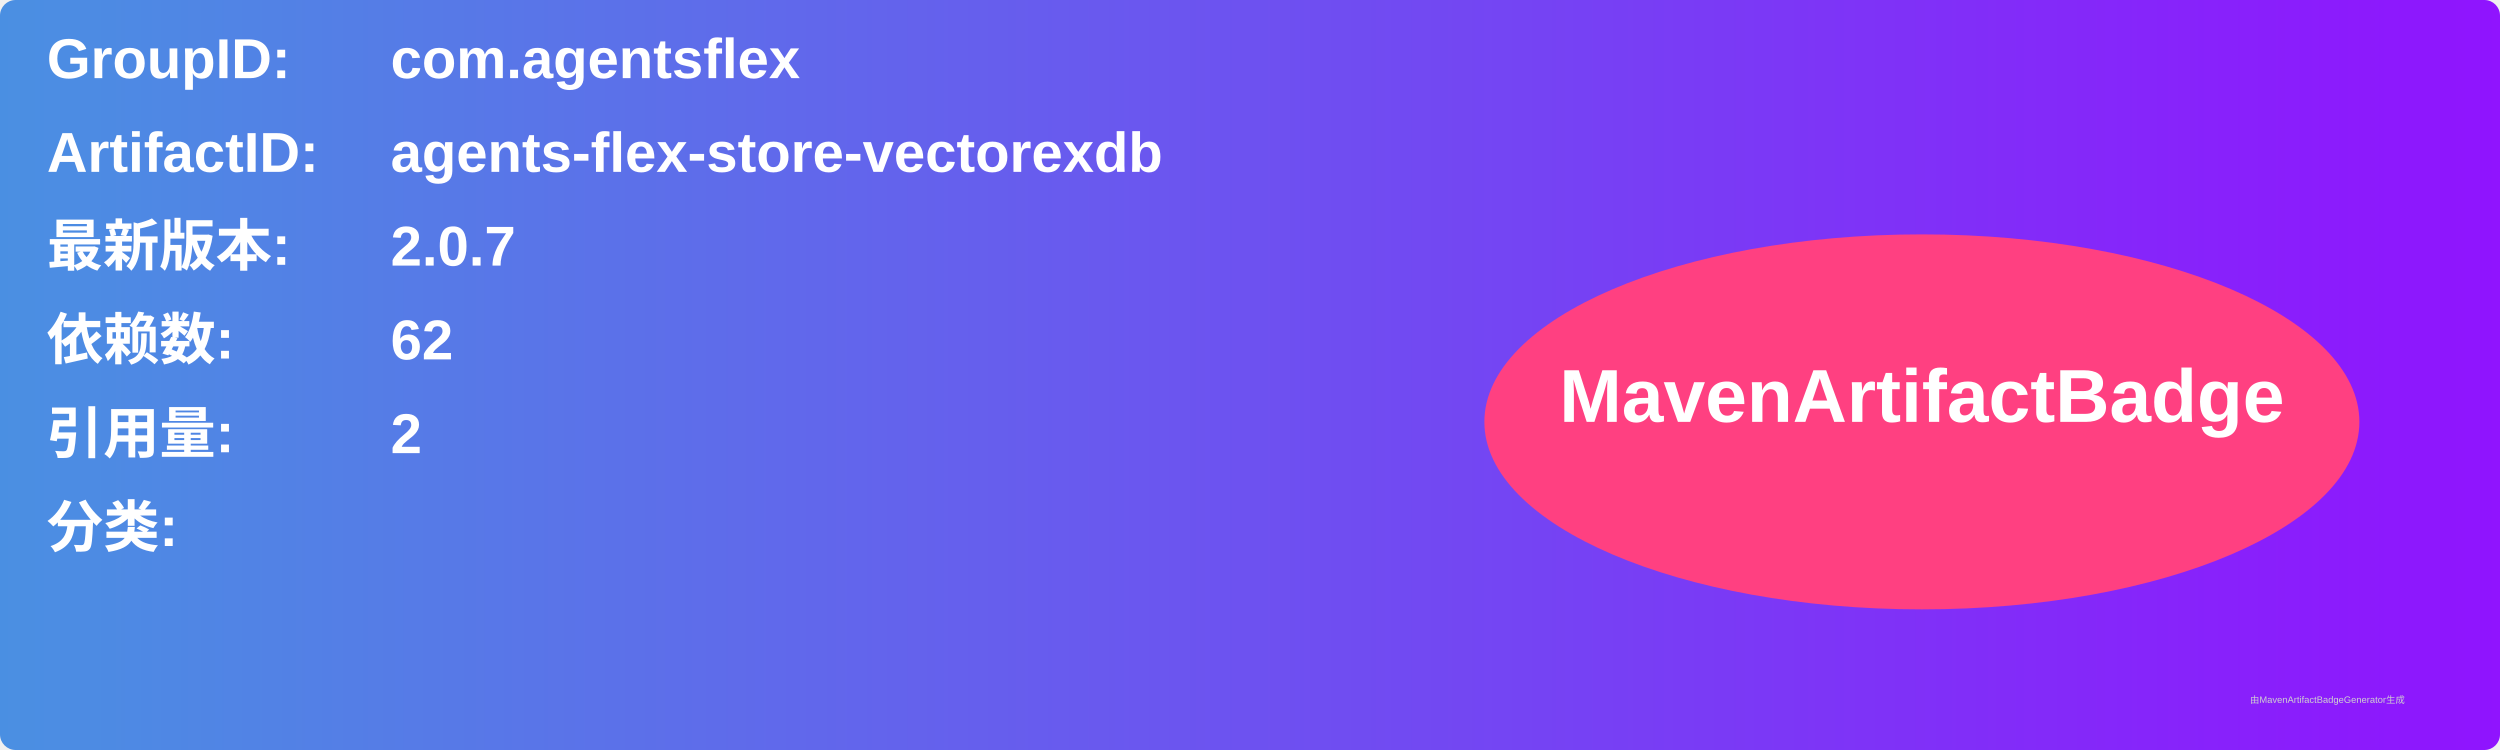
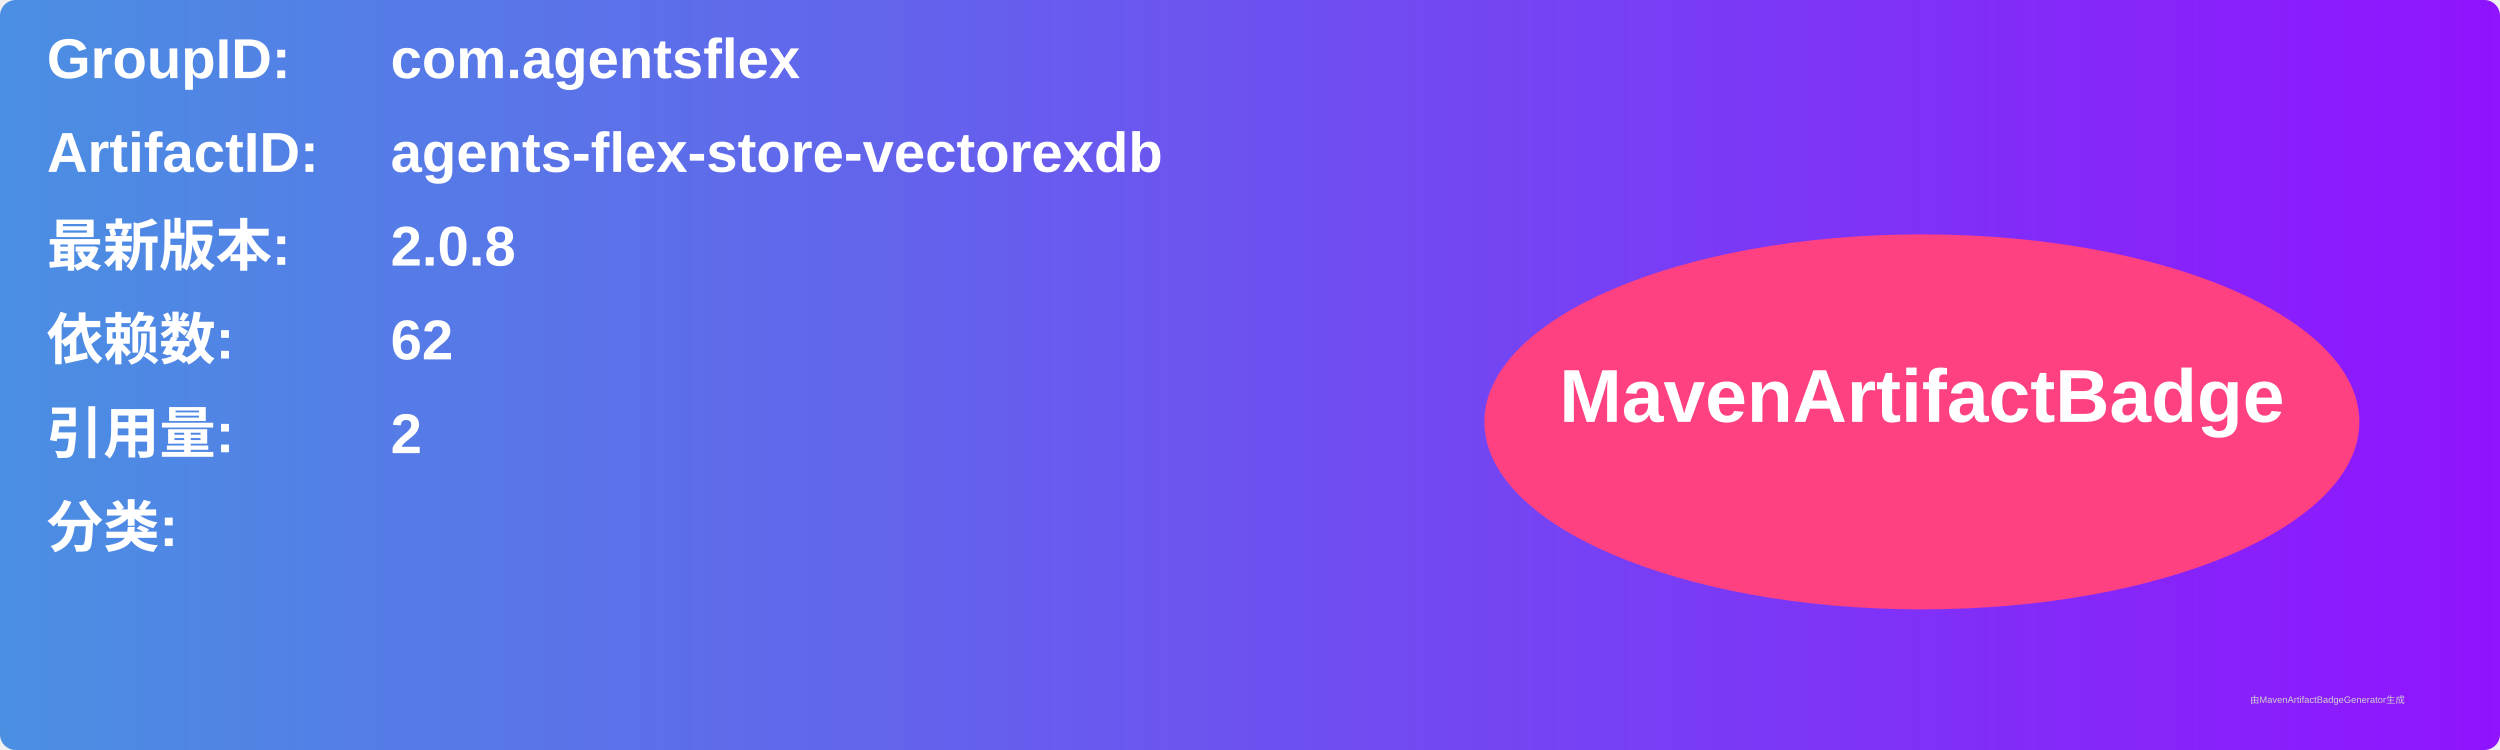
<svg xmlns="http://www.w3.org/2000/svg" width="800" height="240" viewBox="0 0 800 240">
  <linearGradient id="grad" x1="0%" y1="0%" x2="100%" y2="0%">
    <stop offset="0%" stop-color="#4a90e2" />
    <stop offset="100%" stop-color="#9013fe" />
  </linearGradient>
  <rect width="100%" height="100%" rx="5" ry="5" fill="url(#grad)" />
  <g transform="translate(15, 15)">
    <text x="0" y="10" font-family="Arial" font-size="18" fill="white" font-weight="bold" width="260">GroupID:</text>
    <text x="110" y="10" font-family="Arial" font-size="18" fill="white" font-weight="bold" width="460">com.agentsflex</text>
    <text x="0" y="40" font-family="Arial" font-size="18" fill="white" font-weight="bold" width="260">ArtifactID:</text>
    <text x="110" y="40" font-family="Arial" font-size="18" fill="white" font-weight="bold" width="460">agents-flex-store-vectorexdb</text>
    <text x="0" y="70" font-family="Arial" font-size="18" fill="white" font-weight="bold">最新版本:</text>
    <text x="110" y="70" font-family="Arial" font-size="18" fill="white" font-weight="bold">
-       <tspan font-weight="bold">2.0.7</tspan>
+       <tspan font-weight="bold">2.0.8</tspan>
    </text>
    <text x="0" y="100" font-family="Arial" font-size="18" fill="white" font-weight="bold">依赖数: </text>
    <text x="110" y="100" font-family="Arial" font-size="18" fill="white">
      <tspan font-weight="bold">62</tspan>
    </text>
    <text x="0" y="130" font-family="Arial" font-size="18" fill="white" font-weight="bold">引用量: </text>
    <text x="110" y="130" font-family="Arial" font-size="18" fill="white">
      <tspan font-weight="bold">2</tspan>
    </text>
    <text x="0" y="160" font-family="Arial" font-size="18" fill="white" font-weight="bold">分类:</text>
    <text x="10" y="190" font-family="Arial" font-size="10" fill="white">
      <tspan font-weight="bold" />
    </text>
    <ellipse cx="600" cy="120" rx="140" ry="60" fill="#ff4081" />
    <text x="600" y="120" text-anchor="middle" font-family="Arial" font-size="24" fill="white" font-weight="bold">MavenArtifactBadge</text>
  </g>
  <text x="720" y="225" font-family="Arial" font-size="3" fill="#d0d0d0">由MavenArtifactBadgeGenerator生成</text>
</svg>
